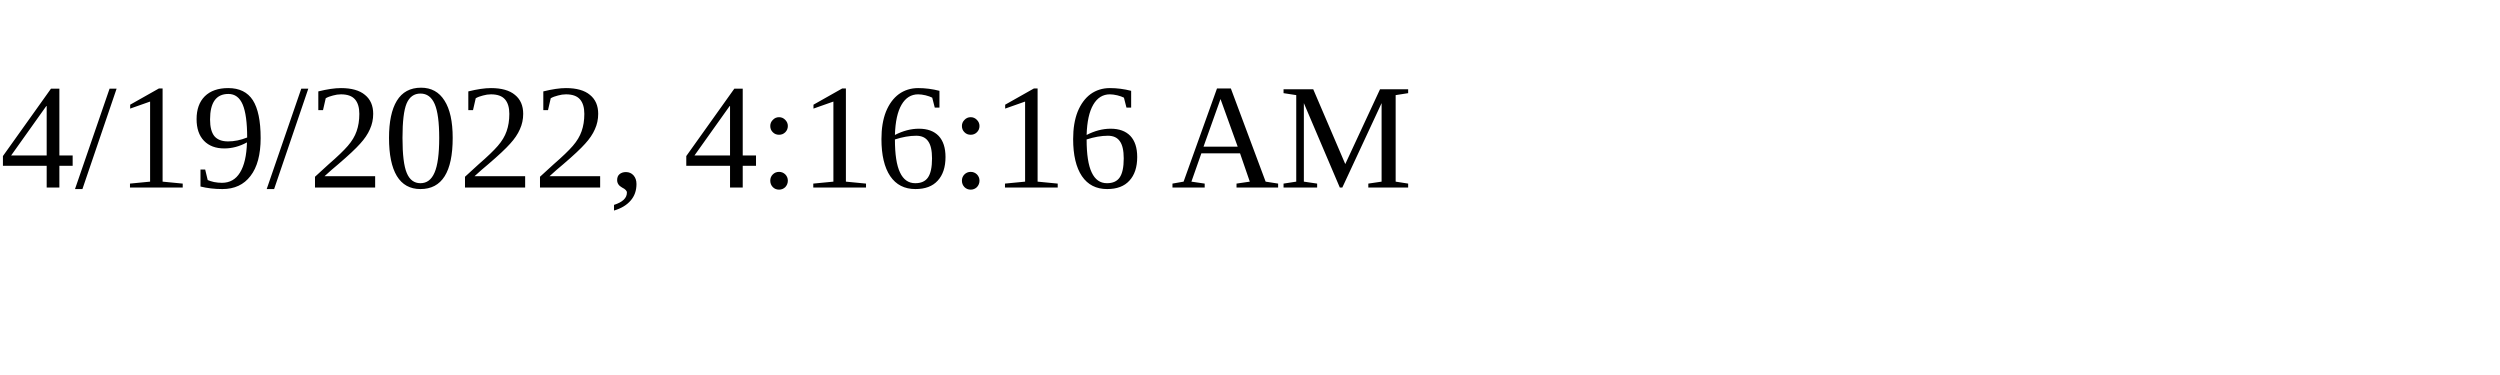
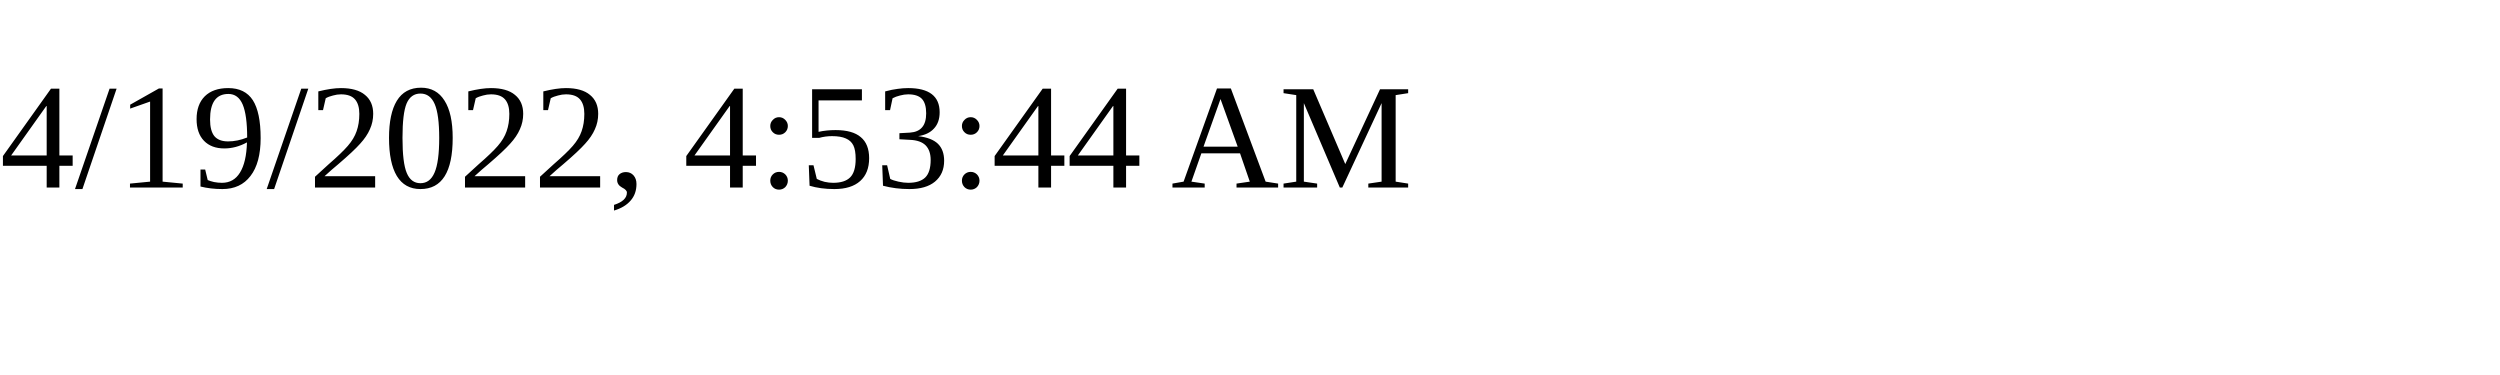
<svg xmlns="http://www.w3.org/2000/svg" height="30" width="200">
-   <text x="0" y="15">4/19/2022, 4:16:16 AM</text>
+   <text x="0" y="15">4/19/2022, 4:53:44 AM</text>
</svg>
